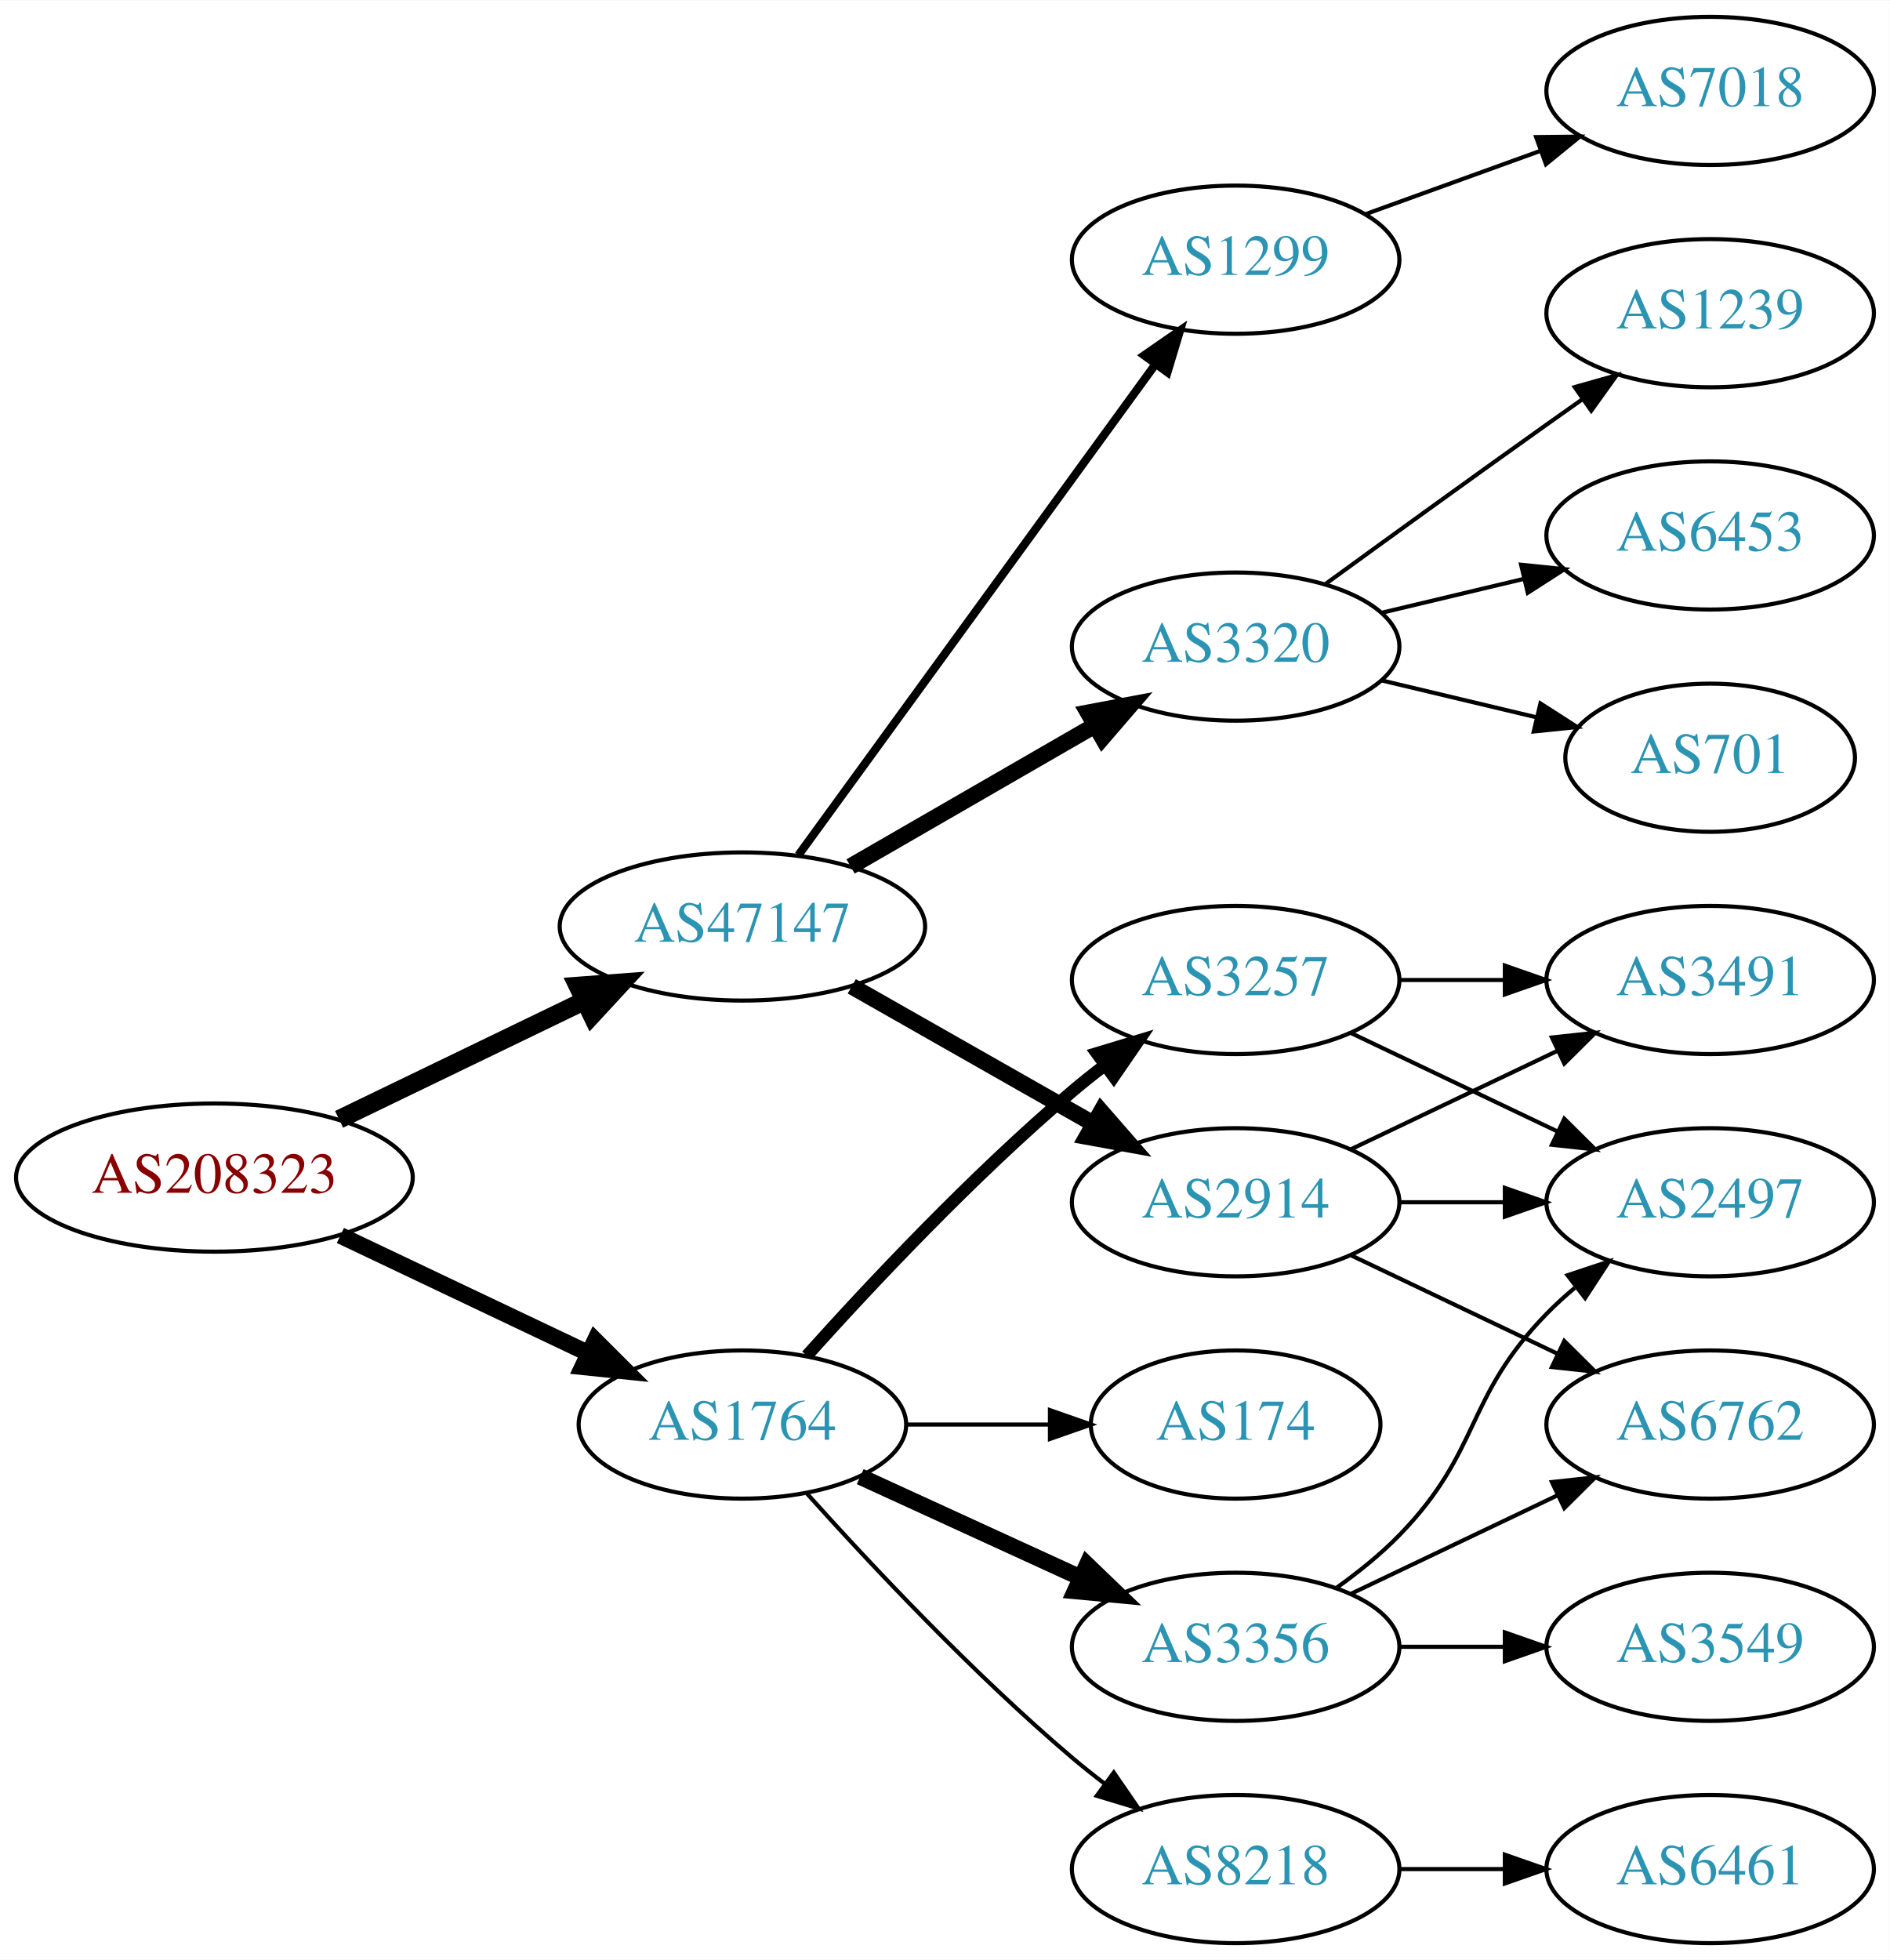
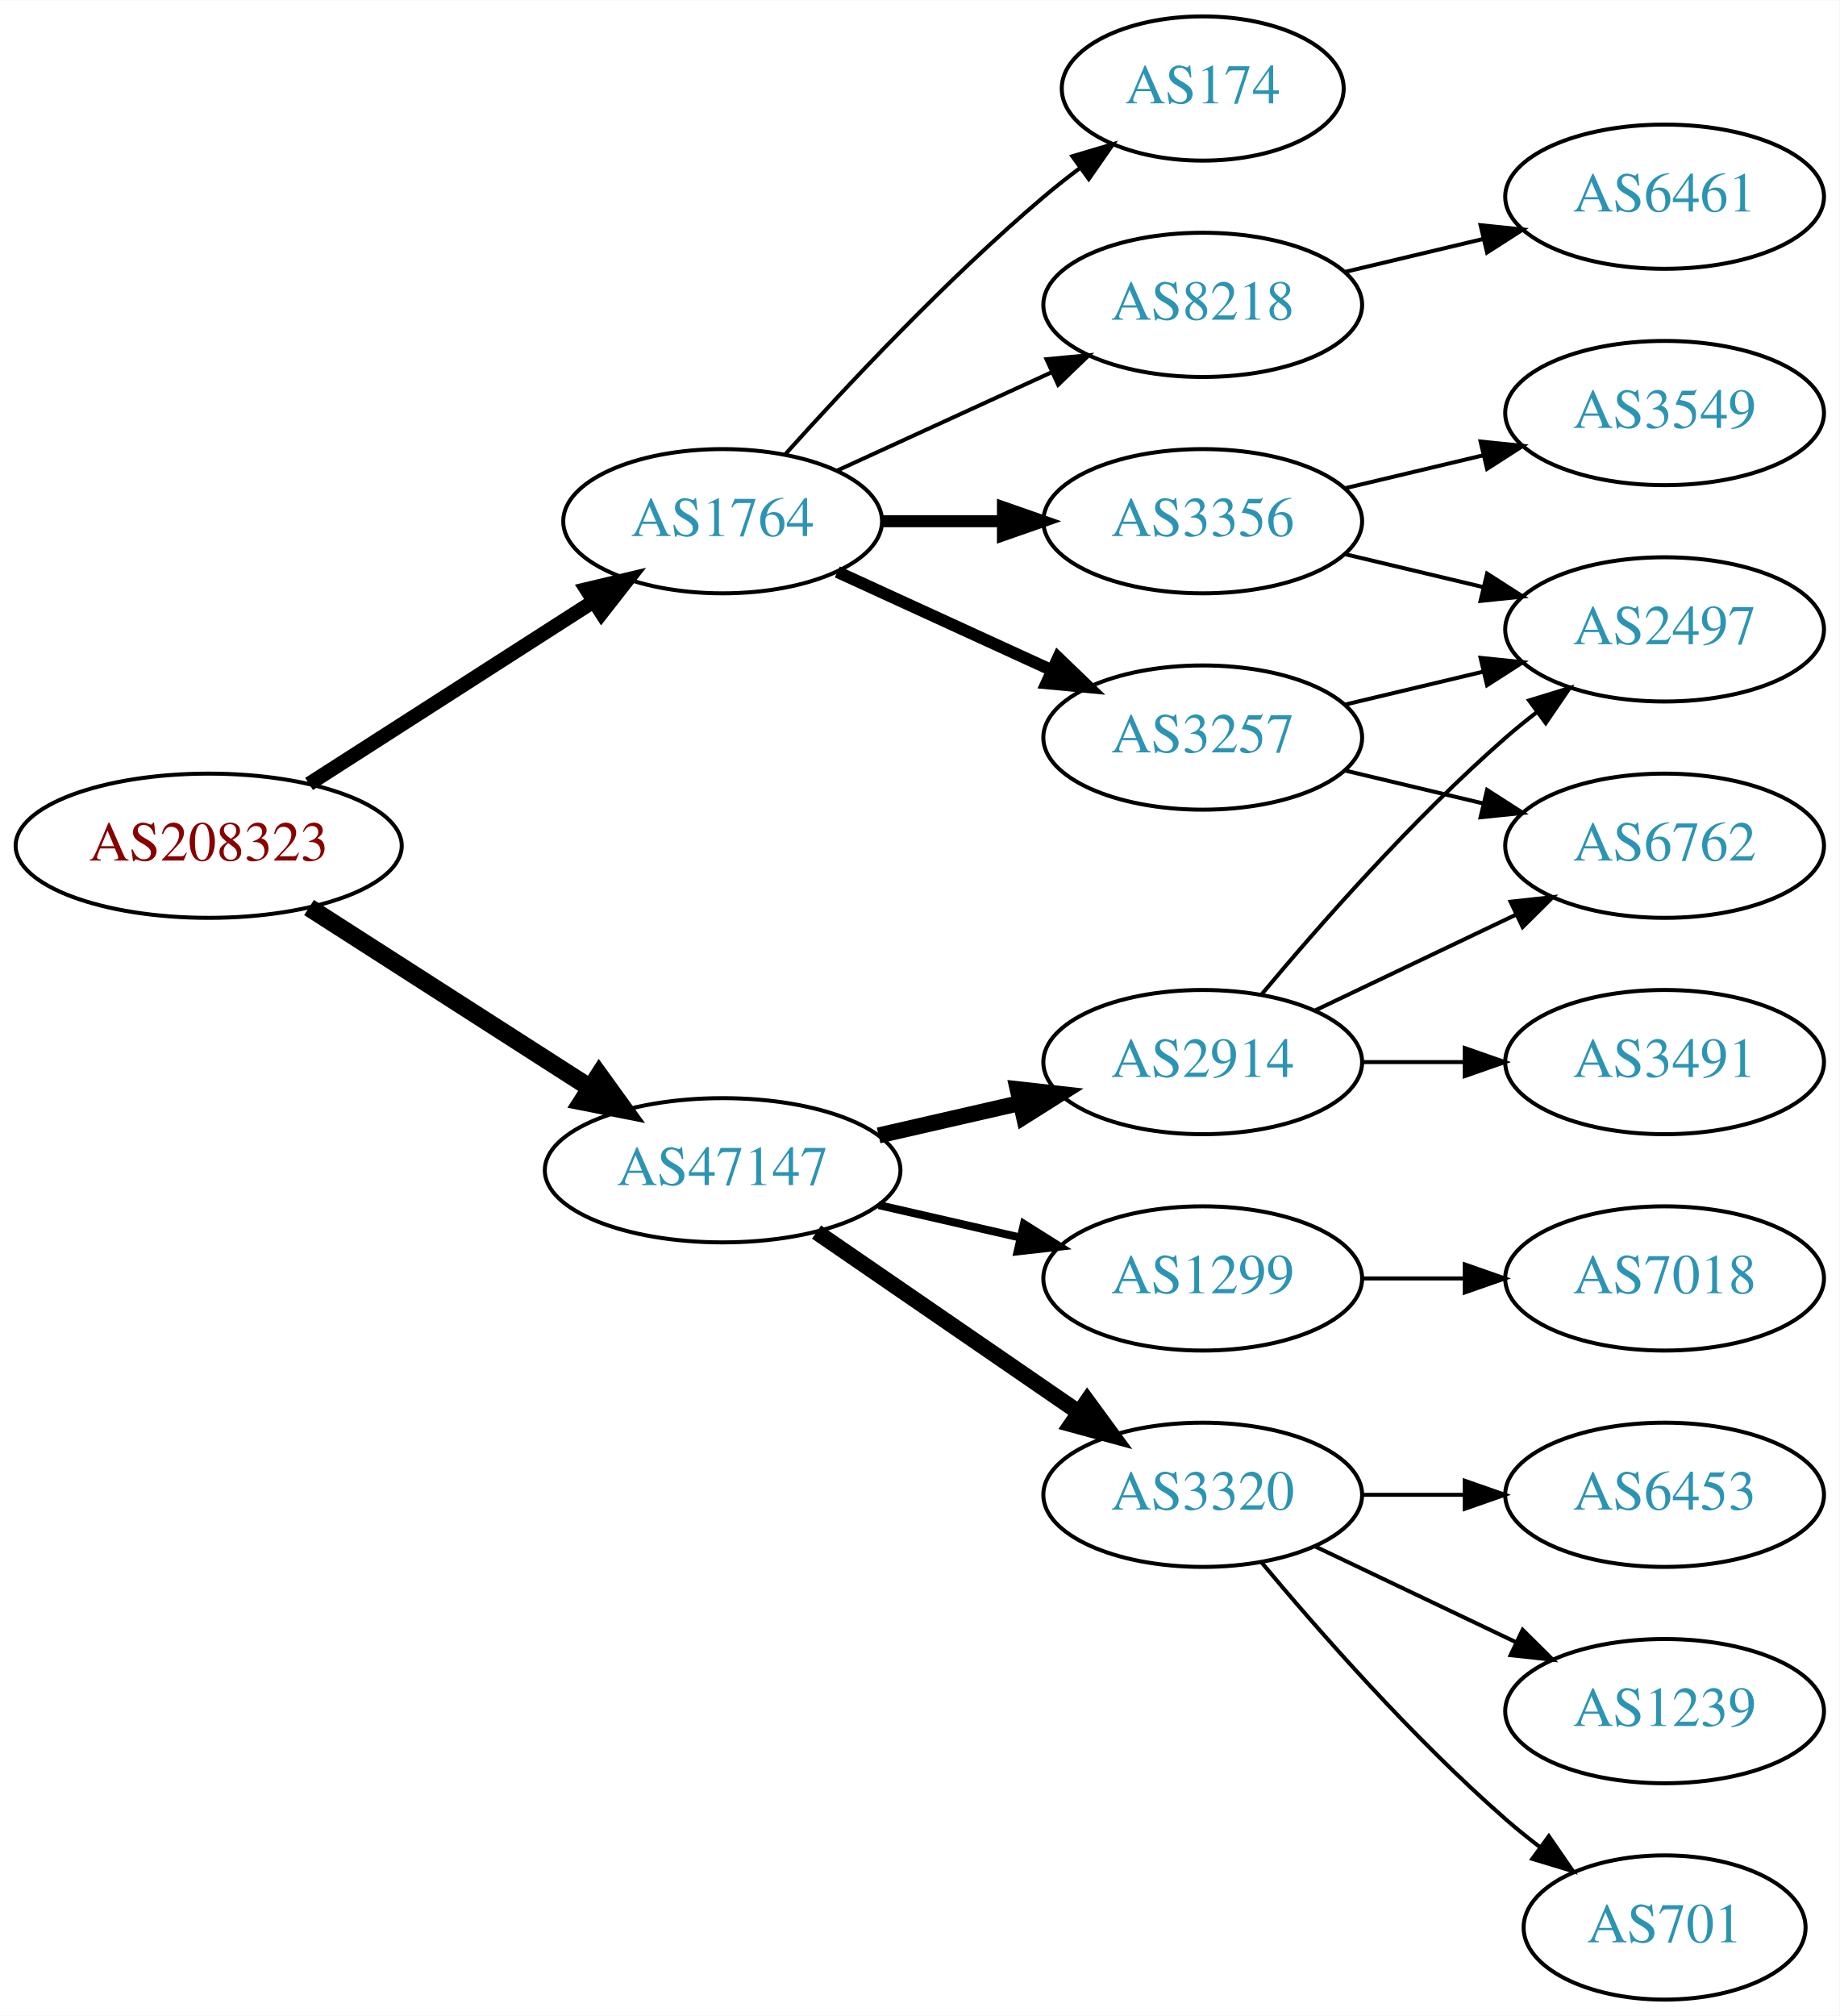
- <svg xmlns="http://www.w3.org/2000/svg" xmlns:xlink="http://www.w3.org/1999/xlink" width="459pt" height="476pt" viewBox="0.00 0.00 459.17 476.00">
-   <g id="graph0" class="graph" transform="scale(1 1) rotate(0) translate(4 472)">
-     <polygon fill="white" stroke="none" points="-4,4 -4,-472 455.17,-472 455.17,4 -4,4" />
+ <svg xmlns="http://www.w3.org/2000/svg" xmlns:xlink="http://www.w3.org/1999/xlink" width="459pt" height="503pt" viewBox="0.00 0.00 459.17 503.00">
+   <g id="graph0" class="graph" transform="scale(1 1) rotate(0) translate(4 499)">
+     <polygon fill="white" stroke="none" points="-4,4 -4,-499 455.17,-499 455.17,4 -4,4" />
    <g id="node1" class="node">
      <g id="a_node1">
        <a xlink:href="/asn/208323" xlink:title="AS208323 ~ ZVR: 1254016365 [AT]">
-           <ellipse fill="#ffffff" stroke="black" cx="48.096" cy="-186" rx="48.192" ry="18" />
-           <text text-anchor="middle" x="48.096" y="-182.3" font-family="Times,serif" font-size="14.00" fill="#880000">AS208323</text>
+           <ellipse fill="#ffffff" stroke="black" cx="48.096" cy="-288" rx="48.192" ry="18" />
+           <text text-anchor="middle" x="48.096" y="-284.3" font-family="Times,serif" font-size="14.00" fill="#880000">AS208323</text>
        </a>
      </g>
    </g>
    <g id="node2" class="node">
      <g id="a_node2">
        <a xlink:href="/asn/1764" xlink:title="AS1764 ~ NEXTLAYER-AS [AT]">
-           <ellipse fill="#ffffff" stroke="black" cx="176.388" cy="-126" rx="39.794" ry="18" />
-           <text text-anchor="middle" x="176.388" y="-122.3" font-family="Times,serif" font-size="14.00" fill="#2c94b3">AS1764</text>
+           <ellipse fill="#ffffff" stroke="black" cx="176.388" cy="-369" rx="39.794" ry="18" />
+           <text text-anchor="middle" x="176.388" y="-365.3" font-family="Times,serif" font-size="14.00" fill="#2c94b3">AS1764</text>
        </a>
      </g>
    </g>
    <g id="edge1" class="edge">
-       <path fill="none" stroke="black" stroke-width="4.05" d="M78.706,-171.933C96.75,-163.36 119.941,-152.342 139.087,-143.246" />
-       <polygon fill="black" stroke="black" stroke-width="4.05" points="140.608,-146.447 148.12,-138.954 137.567,-140.045 140.608,-146.447" />
+       <path fill="none" stroke="black" stroke-width="3.6" d="M73.147,-303.426C93.276,-316.336 122.141,-334.849 144.071,-348.915" />
+       <polygon fill="black" stroke="black" stroke-width="3.6" points="142.393,-351.996 152.7,-354.449 146.172,-346.104 142.393,-351.996" />
    </g>
    <g id="node3" class="node">
      <g id="a_node3">
        <a xlink:href="/asn/47147" xlink:title="AS47147 ~ ANEXIA Internetdienstleistungs GmbH [AT]">
-           <ellipse fill="#ffffff" stroke="black" cx="176.388" cy="-247" rx="44.393" ry="18" />
-           <text text-anchor="middle" x="176.388" y="-243.3" font-family="Times,serif" font-size="14.00" fill="#2c94b3">AS47147</text>
+           <ellipse fill="#ffffff" stroke="black" cx="176.388" cy="-207" rx="44.393" ry="18" />
+           <text text-anchor="middle" x="176.388" y="-203.3" font-family="Times,serif" font-size="14.00" fill="#2c94b3">AS47147</text>
        </a>
      </g>
    </g>
    <g id="edge2" class="edge">
-       <path fill="none" stroke="black" stroke-width="4.5" d="M78.387,-200.148C96.171,-208.738 119.042,-219.784 138.108,-228.994" />
-       <polygon fill="black" stroke="black" stroke-width="4.5" points="136.407,-232.545 147.124,-233.348 139.832,-225.453 136.407,-232.545" />
+       <path fill="none" stroke="black" stroke-width="4.5" d="M73.147,-272.574C93.024,-259.826 121.421,-241.613 143.246,-227.615" />
+       <polygon fill="black" stroke="black" stroke-width="4.5" points="145.561,-230.808 151.853,-222.095 141.31,-224.179 145.561,-230.808" />
    </g>
    <g id="node4" class="node">
      <g id="a_node4">
        <a xlink:href="/asn/3257" xlink:title="AS3257 ~ GTT [DE]">
-           <ellipse fill="#ffffff" stroke="black" cx="296.23" cy="-234" rx="39.794" ry="18" />
-           <text text-anchor="middle" x="296.23" y="-230.3" font-family="Times,serif" font-size="14.00" fill="#2c94b3">AS3257</text>
+           <ellipse fill="#ffffff" stroke="black" cx="296.23" cy="-315" rx="39.794" ry="18" />
+           <text text-anchor="middle" x="296.23" y="-311.3" font-family="Times,serif" font-size="14.00" fill="#2c94b3">AS3257</text>
        </a>
      </g>
    </g>
    <g id="edge3" class="edge">
-       <path fill="none" stroke="black" stroke-width="3" d="M192.034,-142.725C207.334,-159.765 232.432,-186.523 256.584,-207 259.081,-209.117 261.741,-211.232 264.453,-213.293" />
-       <polygon fill="black" stroke="black" stroke-width="3" points="262.489,-216.194 272.629,-219.266 266.619,-210.541 262.489,-216.194" />
+       <path fill="none" stroke="black" stroke-width="3" d="M205.016,-356.339C220.973,-349.027 241.244,-339.739 258.527,-331.819" />
+       <polygon fill="black" stroke="black" stroke-width="3" points="260.141,-334.929 267.774,-327.581 257.225,-328.565 260.141,-334.929" />
    </g>
    <g id="node5" class="node">
      <g id="a_node5">
        <a xlink:href="/asn/3356" xlink:title="AS3356 ~ Level 3 Parent, LLC [US]">
-           <ellipse fill="#ffffff" stroke="black" cx="296.23" cy="-72" rx="39.794" ry="18" />
-           <text text-anchor="middle" x="296.23" y="-68.3" font-family="Times,serif" font-size="14.00" fill="#2c94b3">AS3356</text>
+           <ellipse fill="#ffffff" stroke="black" cx="296.23" cy="-369" rx="39.794" ry="18" />
+           <text text-anchor="middle" x="296.23" y="-365.3" font-family="Times,serif" font-size="14.00" fill="#2c94b3">AS3356</text>
        </a>
      </g>
    </g>
    <g id="edge4" class="edge">
-       <path fill="none" stroke="black" stroke-width="4" d="M205.016,-113.339C220.973,-106.027 241.244,-96.739 258.527,-88.819" />
-       <polygon fill="black" stroke="black" stroke-width="4" points="260.141,-91.929 267.774,-84.581 257.225,-85.565 260.141,-91.929" />
+       <path fill="none" stroke="black" stroke-width="3" d="M216.3,-369C225.854,-369 236.203,-369 246.166,-369" />
+       <polygon fill="black" stroke="black" stroke-width="3" points="246.358,-372.5 256.358,-369 246.358,-365.5 246.358,-372.5" />
    </g>
    <g id="node6" class="node">
      <g id="a_node6">
        <a xlink:href="/asn/8218" xlink:title="AS8218 ~ legacy Neotelecoms [FR]">
-           <ellipse fill="#ffffff" stroke="black" cx="296.23" cy="-18" rx="39.794" ry="18" />
-           <text text-anchor="middle" x="296.23" y="-14.3" font-family="Times,serif" font-size="14.00" fill="#2c94b3">AS8218</text>
+           <ellipse fill="#ffffff" stroke="black" cx="296.23" cy="-423" rx="39.794" ry="18" />
+           <text text-anchor="middle" x="296.23" y="-419.3" font-family="Times,serif" font-size="14.00" fill="#2c94b3">AS8218</text>
        </a>
      </g>
    </g>
    <g id="edge5" class="edge">
-       <path fill="none" stroke="black" d="M192.034,-109.275C207.334,-92.235 232.432,-65.477 256.584,-45 259.081,-42.883 261.741,-40.768 264.453,-38.707" />
-       <polygon fill="black" stroke="black" points="266.619,-41.459 272.629,-32.734 262.489,-35.806 266.619,-41.459" />
+       <path fill="none" stroke="black" d="M205.016,-381.661C220.973,-388.973 241.244,-398.261 258.527,-406.181" />
+       <polygon fill="black" stroke="black" points="257.225,-409.435 267.774,-410.419 260.141,-403.071 257.225,-409.435" />
    </g>
    <g id="node7" class="node">
      <g id="a_node7">
        <a xlink:href="/asn/174" xlink:title="AS174 ~ Cogent Communications [US]">
-           <ellipse fill="#ffffff" stroke="black" cx="296.23" cy="-126" rx="35.194" ry="18" />
-           <text text-anchor="middle" x="296.23" y="-122.3" font-family="Times,serif" font-size="14.00" fill="#2c94b3">AS174</text>
+           <ellipse fill="#ffffff" stroke="black" cx="296.23" cy="-477" rx="35.194" ry="18" />
+           <text text-anchor="middle" x="296.23" y="-473.3" font-family="Times,serif" font-size="14.00" fill="#2c94b3">AS174</text>
        </a>
      </g>
    </g>
    <g id="edge6" class="edge">
-       <path fill="none" stroke="black" d="M216.3,-126C227.387,-126 239.546,-126 250.929,-126" />
-       <polygon fill="black" stroke="black" points="251.111,-129.5 261.111,-126 251.111,-122.5 251.111,-129.5" />
+       <path fill="none" stroke="black" d="M192.034,-385.725C207.334,-402.765 232.432,-429.523 256.584,-450 259.436,-452.418 262.501,-454.833 265.612,-457.169" />
+       <polygon fill="black" stroke="black" points="263.685,-460.095 273.84,-463.116 267.785,-454.422 263.685,-460.095" />
+     </g>
+     <g id="node12" class="node">
+       <g id="a_node12">
+         <a xlink:href="/asn/2914" xlink:title="AS2914 ~ NTT America, Inc. [US]">
+           <ellipse fill="#ffffff" stroke="black" cx="296.23" cy="-234" rx="39.794" ry="18" />
+           <text text-anchor="middle" x="296.23" y="-230.3" font-family="Times,serif" font-size="14.00" fill="#2c94b3">AS2914</text>
+         </a>
+       </g>
+     </g>
+     <g id="edge12" class="edge">
+       <path fill="none" stroke="black" stroke-width="4" d="M215.322,-215.692C226.563,-218.267 238.976,-221.111 250.599,-223.774" />
+       <polygon fill="black" stroke="black" stroke-width="4" points="250.031,-227.235 260.56,-226.057 251.595,-220.412 250.031,-227.235" />
    </g>
    <g id="node13" class="node">
      <g id="a_node13">
-         <a xlink:href="/asn/2914" xlink:title="AS2914 ~ NTT America, Inc. [US]">
-           <ellipse fill="#ffffff" stroke="black" cx="296.23" cy="-180" rx="39.794" ry="18" />
-           <text text-anchor="middle" x="296.23" y="-176.3" font-family="Times,serif" font-size="14.00" fill="#2c94b3">AS2914</text>
+         <a xlink:href="/asn/3320" xlink:title="AS3320 ~ DTAG [DE]">
+           <ellipse fill="#ffffff" stroke="black" cx="296.23" cy="-126" rx="39.794" ry="18" />
+           <text text-anchor="middle" x="296.23" y="-122.3" font-family="Times,serif" font-size="14.00" fill="#2c94b3">AS3320</text>
        </a>
      </g>
    </g>
    <g id="edge13" class="edge">
-       <path fill="none" stroke="black" stroke-width="4" d="M202.958,-232.462C220.177,-222.672 243.062,-209.66 261.733,-199.045" />
-       <polygon fill="black" stroke="black" stroke-width="4" points="263.554,-202.036 270.517,-194.05 260.094,-195.95 263.554,-202.036" />
+       <path fill="none" stroke="black" stroke-width="4" d="M199.83,-191.574C218.412,-178.802 244.972,-160.545 265.352,-146.537" />
+       <polygon fill="black" stroke="black" stroke-width="4" points="267.408,-149.371 273.666,-140.822 263.443,-143.602 267.408,-149.371" />
    </g>
    <g id="node14" class="node">
      <g id="a_node14">
-         <a xlink:href="/asn/3320" xlink:title="AS3320 ~ DTAG [DE]">
-           <ellipse fill="#ffffff" stroke="black" cx="296.23" cy="-315" rx="39.794" ry="18" />
-           <text text-anchor="middle" x="296.23" y="-311.3" font-family="Times,serif" font-size="14.00" fill="#2c94b3">AS3320</text>
+         <a xlink:href="/asn/1299" xlink:title="AS1299 ~ Telia Carrier [EU]">
+           <ellipse fill="#ffffff" stroke="black" cx="296.23" cy="-180" rx="39.794" ry="18" />
+           <text text-anchor="middle" x="296.23" y="-176.3" font-family="Times,serif" font-size="14.00" fill="#2c94b3">AS1299</text>
        </a>
      </g>
    </g>
    <g id="edge14" class="edge">
-       <path fill="none" stroke="black" stroke-width="4" d="M202.668,-261.588C219.987,-271.582 243.138,-284.941 261.954,-295.799" />
-       <polygon fill="black" stroke="black" stroke-width="4" points="260.388,-298.935 270.799,-300.902 263.886,-292.872 260.388,-298.935" />
-     </g>
-     <g id="node15" class="node">
-       <g id="a_node15">
-         <a xlink:href="/asn/1299" xlink:title="AS1299 ~ Telia Carrier [EU]">
-           <ellipse fill="#ffffff" stroke="black" cx="296.23" cy="-409" rx="39.794" ry="18" />
-           <text text-anchor="middle" x="296.23" y="-405.3" font-family="Times,serif" font-size="14.00" fill="#2c94b3">AS1299</text>
-         </a>
-       </g>
-     </g>
-     <g id="edge15" class="edge">
-       <path fill="none" stroke="black" stroke-width="2" d="M189.999,-264.337C210.82,-292.96 252.482,-350.233 276.671,-383.486" />
-       <polygon fill="black" stroke="black" stroke-width="2" points="273.997,-385.76 282.71,-391.788 279.657,-381.642 273.997,-385.76" />
+       <path fill="none" stroke="black" stroke-width="2" d="M215.322,-198.308C226.563,-195.733 238.976,-192.889 250.599,-190.226" />
+       <polygon fill="black" stroke="black" stroke-width="2" points="251.595,-193.588 260.56,-187.943 250.031,-186.765 251.595,-193.588" />
+     </g>
+     <g id="node9" class="node">
+       <g id="a_node9">
+         <a xlink:href="/asn/2497" xlink:title="AS2497 ~ Internet Initiative Japan Inc. [JP]">
+           <ellipse fill="#ffffff" stroke="black" cx="411.523" cy="-342" rx="39.794" ry="18" />
+           <text text-anchor="middle" x="411.523" y="-338.3" font-family="Times,serif" font-size="14.00" fill="#2c94b3">AS2497</text>
+         </a>
+       </g>
+     </g>
+     <g id="edge10" class="edge">
+       <path fill="none" stroke="black" d="M331.837,-323.248C342.709,-325.838 354.863,-328.735 366.305,-331.462" />
+       <polygon fill="black" stroke="black" points="365.589,-334.889 376.128,-333.803 367.212,-328.08 365.589,-334.889" />
+     </g>
+     <g id="node10" class="node">
+       <g id="a_node10">
+         <a xlink:href="/asn/6762" xlink:title="AS6762 ~ TELECOM ITALIA SPARKLE S.p.A. [IT]">
+           <ellipse fill="#ffffff" stroke="black" cx="411.523" cy="-288" rx="39.794" ry="18" />
+           <text text-anchor="middle" x="411.523" y="-284.3" font-family="Times,serif" font-size="14.00" fill="#2c94b3">AS6762</text>
+         </a>
+       </g>
+     </g>
+     <g id="edge9" class="edge">
+       <path fill="none" stroke="black" d="M331.837,-306.752C342.709,-304.162 354.863,-301.265 366.305,-298.538" />
+       <polygon fill="black" stroke="black" points="367.212,-301.92 376.128,-296.197 365.589,-295.111 367.212,-301.92" />
    </g>
    <g id="node8" class="node">
      <g id="a_node8">
+         <a xlink:href="/asn/3549" xlink:title="AS3549 ~ Level 3 Parent, LLC [US]">
+           <ellipse fill="#ffffff" stroke="black" cx="411.523" cy="-396" rx="39.794" ry="18" />
+           <text text-anchor="middle" x="411.523" y="-392.3" font-family="Times,serif" font-size="14.00" fill="#2c94b3">AS3549</text>
+         </a>
+       </g>
+     </g>
+     <g id="edge7" class="edge">
+       <path fill="none" stroke="black" d="M331.837,-377.248C342.709,-379.838 354.863,-382.735 366.305,-385.462" />
+       <polygon fill="black" stroke="black" points="365.589,-388.889 376.128,-387.803 367.212,-382.08 365.589,-388.889" />
+     </g>
+     <g id="edge8" class="edge">
+       <path fill="none" stroke="black" d="M331.837,-360.752C342.709,-358.162 354.863,-355.265 366.305,-352.538" />
+       <polygon fill="black" stroke="black" points="367.212,-355.92 376.128,-350.197 365.589,-349.111 367.212,-355.92" />
+     </g>
+     <g id="node11" class="node">
+       <g id="a_node11">
+         <a xlink:href="/asn/6461" xlink:title="AS6461 ~ Zayo Bandwidth [US]">
+           <ellipse fill="#ffffff" stroke="black" cx="411.523" cy="-450" rx="39.794" ry="18" />
+           <text text-anchor="middle" x="411.523" y="-446.3" font-family="Times,serif" font-size="14.00" fill="#2c94b3">AS6461</text>
+         </a>
+       </g>
+     </g>
+     <g id="edge11" class="edge">
+       <path fill="none" stroke="black" d="M331.837,-431.248C342.709,-433.838 354.863,-436.735 366.305,-439.462" />
+       <polygon fill="black" stroke="black" points="365.589,-442.889 376.128,-441.803 367.212,-436.08 365.589,-442.889" />
+     </g>
+     <g id="edge20" class="edge">
+       <path fill="none" stroke="black" d="M310.86,-250.817C325.143,-267.929 348.689,-294.745 371.877,-315 374.342,-317.154 376.981,-319.294 379.678,-321.372" />
+       <polygon fill="black" stroke="black" points="377.703,-324.264 387.832,-327.37 381.851,-318.625 377.703,-324.264" />
+     </g>
+     <g id="edge19" class="edge">
+       <path fill="none" stroke="black" d="M324.367,-246.934C339.361,-254.081 358.182,-263.052 374.405,-270.785" />
+       <polygon fill="black" stroke="black" points="373.075,-274.028 383.608,-275.171 376.087,-267.709 373.075,-274.028" />
+     </g>
+     <g id="node19" class="node">
+       <g id="a_node19">
        <a xlink:href="/asn/3491" xlink:title="AS3491 ~ PCCW Global, Inc. [US]">
          <ellipse fill="#ffffff" stroke="black" cx="411.523" cy="-234" rx="39.794" ry="18" />
          <text text-anchor="middle" x="411.523" y="-230.3" font-family="Times,serif" font-size="14.00" fill="#2c94b3">AS3491</text>
        </a>
      </g>
    </g>
-     <g id="edge7" class="edge">
+     <g id="edge21" class="edge">
      <path fill="none" stroke="black" d="M335.902,-234C344.105,-234 352.869,-234 361.401,-234" />
      <polygon fill="black" stroke="black" points="361.641,-237.5 371.641,-234 361.641,-230.5 361.641,-237.5" />
    </g>
-     <g id="node9" class="node">
-       <g id="a_node9">
-         <a xlink:href="/asn/2497" xlink:title="AS2497 ~ Internet Initiative Japan Inc. [JP]">
-           <ellipse fill="#ffffff" stroke="black" cx="411.523" cy="-180" rx="39.794" ry="18" />
-           <text text-anchor="middle" x="411.523" y="-176.3" font-family="Times,serif" font-size="14.00" fill="#2c94b3">AS2497</text>
-         </a>
-       </g>
-     </g>
-     <g id="edge8" class="edge">
-       <path fill="none" stroke="black" d="M324.367,-221.066C339.361,-213.919 358.182,-204.948 374.405,-197.215" />
-       <polygon fill="black" stroke="black" points="376.087,-200.291 383.608,-192.829 373.075,-193.972 376.087,-200.291" />
-     </g>
-     <g id="edge11" class="edge">
-       <path fill="none" stroke="black" d="M320.824,-86.389C326.08,-90.148 331.412,-94.437 335.877,-99 356.049,-119.617 351.704,-132.383 371.877,-153 373.969,-155.139 376.253,-157.218 378.63,-159.21" />
-       <polygon fill="black" stroke="black" points="376.873,-162.275 386.929,-165.611 381.148,-156.732 376.873,-162.275" />
-     </g>
-     <g id="node10" class="node">
-       <g id="a_node10">
-         <a xlink:href="/asn/6762" xlink:title="AS6762 ~ TELECOM ITALIA SPARKLE S.p.A. [IT]">
-           <ellipse fill="#ffffff" stroke="black" cx="411.523" cy="-126" rx="39.794" ry="18" />
-           <text text-anchor="middle" x="411.523" y="-122.3" font-family="Times,serif" font-size="14.00" fill="#2c94b3">AS6762</text>
-         </a>
-       </g>
-     </g>
-     <g id="edge9" class="edge">
-       <path fill="none" stroke="black" d="M324.367,-84.934C339.361,-92.081 358.182,-101.052 374.405,-108.785" />
-       <polygon fill="black" stroke="black" points="373.075,-112.028 383.608,-113.171 376.087,-105.709 373.075,-112.028" />
-     </g>
-     <g id="node11" class="node">
-       <g id="a_node11">
-         <a xlink:href="/asn/3549" xlink:title="AS3549 ~ Level 3 Parent, LLC [US]">
+     <g id="node15" class="node">
+       <g id="a_node15">
+         <a xlink:href="/asn/1239" xlink:title="AS1239 ~ Sprint [US]">
          <ellipse fill="#ffffff" stroke="black" cx="411.523" cy="-72" rx="39.794" ry="18" />
-           <text text-anchor="middle" x="411.523" y="-68.3" font-family="Times,serif" font-size="14.00" fill="#2c94b3">AS3549</text>
-         </a>
-       </g>
-     </g>
-     <g id="edge10" class="edge">
-       <path fill="none" stroke="black" d="M335.902,-72C344.105,-72 352.869,-72 361.401,-72" />
-       <polygon fill="black" stroke="black" points="361.641,-75.5 371.641,-72 361.641,-68.5 361.641,-75.5" />
-     </g>
-     <g id="node12" class="node">
-       <g id="a_node12">
-         <a xlink:href="/asn/6461" xlink:title="AS6461 ~ Zayo Bandwidth [US]">
-           <ellipse fill="#ffffff" stroke="black" cx="411.523" cy="-18" rx="39.794" ry="18" />
-           <text text-anchor="middle" x="411.523" y="-14.3" font-family="Times,serif" font-size="14.00" fill="#2c94b3">AS6461</text>
-         </a>
-       </g>
-     </g>
-     <g id="edge12" class="edge">
-       <path fill="none" stroke="black" d="M335.902,-18C344.105,-18 352.869,-18 361.401,-18" />
-       <polygon fill="black" stroke="black" points="361.641,-21.5 371.641,-18 361.641,-14.5 361.641,-21.5" />
-     </g>
-     <g id="edge21" class="edge">
-       <path fill="none" stroke="black" d="M324.367,-192.934C339.361,-200.081 358.182,-209.052 374.405,-216.785" />
-       <polygon fill="black" stroke="black" points="373.075,-220.028 383.608,-221.171 376.087,-213.709 373.075,-220.028" />
-     </g>
-     <g id="edge22" class="edge">
-       <path fill="none" stroke="black" d="M335.902,-180C344.105,-180 352.869,-180 361.401,-180" />
-       <polygon fill="black" stroke="black" points="361.641,-183.5 371.641,-180 361.641,-176.5 361.641,-183.5" />
-     </g>
-     <g id="edge20" class="edge">
-       <path fill="none" stroke="black" d="M324.367,-167.066C339.361,-159.919 358.182,-150.948 374.405,-143.215" />
-       <polygon fill="black" stroke="black" points="376.087,-146.291 383.608,-138.829 373.075,-139.972 376.087,-146.291" />
+           <text text-anchor="middle" x="411.523" y="-68.3" font-family="Times,serif" font-size="14.00" fill="#2c94b3">AS1239</text>
+         </a>
+       </g>
+     </g>
+     <g id="edge15" class="edge">
+       <path fill="none" stroke="black" d="M324.367,-113.066C339.361,-105.919 358.182,-96.948 374.405,-89.215" />
+       <polygon fill="black" stroke="black" points="376.087,-92.291 383.608,-84.829 373.075,-85.972 376.087,-92.291" />
    </g>
    <g id="node16" class="node">
      <g id="a_node16">
-         <a xlink:href="/asn/1239" xlink:title="AS1239 ~ Sprint [US]">
-           <ellipse fill="#ffffff" stroke="black" cx="411.523" cy="-396" rx="39.794" ry="18" />
-           <text text-anchor="middle" x="411.523" y="-392.3" font-family="Times,serif" font-size="14.00" fill="#2c94b3">AS1239</text>
+         <a xlink:href="/asn/701" xlink:title="AS701 ~ UUNET [US]">
+           <ellipse fill="#ffffff" stroke="black" cx="411.523" cy="-18" rx="35.194" ry="18" />
+           <text text-anchor="middle" x="411.523" y="-14.3" font-family="Times,serif" font-size="14.00" fill="#2c94b3">AS701</text>
        </a>
      </g>
    </g>
    <g id="edge16" class="edge">
-       <path fill="none" stroke="black" d="M318.078,-330.222C333.012,-341.091 353.626,-356.025 371.877,-369 374.697,-371.005 377.64,-373.085 380.588,-375.159" />
-       <polygon fill="black" stroke="black" points="378.616,-378.05 388.813,-380.926 382.634,-372.319 378.616,-378.05" />
+       <path fill="none" stroke="black" d="M310.86,-109.183C325.143,-92.071 348.689,-65.255 371.877,-45 374.546,-42.668 377.419,-40.352 380.35,-38.114" />
+       <polygon fill="black" stroke="black" points="382.627,-40.784 388.641,-32.061 378.5,-35.13 382.627,-40.784" />
    </g>
    <g id="node17" class="node">
      <g id="a_node17">
        <a xlink:href="/asn/6453" xlink:title="AS6453 ~ TATA COMMUNICATIONS (AMERICA) INC [US]">
-           <ellipse fill="#ffffff" stroke="black" cx="411.523" cy="-342" rx="39.794" ry="18" />
-           <text text-anchor="middle" x="411.523" y="-338.3" font-family="Times,serif" font-size="14.00" fill="#2c94b3">AS6453</text>
+           <ellipse fill="#ffffff" stroke="black" cx="411.523" cy="-126" rx="39.794" ry="18" />
+           <text text-anchor="middle" x="411.523" y="-122.3" font-family="Times,serif" font-size="14.00" fill="#2c94b3">AS6453</text>
        </a>
      </g>
    </g>
    <g id="edge17" class="edge">
-       <path fill="none" stroke="black" d="M331.837,-323.248C342.709,-325.838 354.863,-328.735 366.305,-331.462" />
-       <polygon fill="black" stroke="black" points="365.589,-334.889 376.128,-333.803 367.212,-328.08 365.589,-334.889" />
+       <path fill="none" stroke="black" d="M335.902,-126C344.105,-126 352.869,-126 361.401,-126" />
+       <polygon fill="black" stroke="black" points="361.641,-129.5 371.641,-126 361.641,-122.5 361.641,-129.5" />
    </g>
    <g id="node18" class="node">
      <g id="a_node18">
-         <a xlink:href="/asn/701" xlink:title="AS701 ~ UUNET [US]">
-           <ellipse fill="#ffffff" stroke="black" cx="411.523" cy="-288" rx="35.194" ry="18" />
-           <text text-anchor="middle" x="411.523" y="-284.3" font-family="Times,serif" font-size="14.00" fill="#2c94b3">AS701</text>
+         <a xlink:href="/asn/7018" xlink:title="AS7018 ~ AT&amp;T Services, Inc. [US]">
+           <ellipse fill="#ffffff" stroke="black" cx="411.523" cy="-180" rx="39.794" ry="18" />
+           <text text-anchor="middle" x="411.523" y="-176.3" font-family="Times,serif" font-size="14.00" fill="#2c94b3">AS7018</text>
        </a>
      </g>
    </g>
    <g id="edge18" class="edge">
-       <path fill="none" stroke="black" d="M331.837,-306.752C343.632,-303.942 356.937,-300.771 369.204,-297.847" />
-       <polygon fill="black" stroke="black" points="370.293,-301.186 379.209,-295.463 368.67,-294.376 370.293,-301.186" />
-     </g>
-     <g id="node19" class="node">
-       <g id="a_node19">
-         <a xlink:href="/asn/7018" xlink:title="AS7018 ~ AT&amp;T Services, Inc. [US]">
-           <ellipse fill="#ffffff" stroke="black" cx="411.523" cy="-450" rx="39.794" ry="18" />
-           <text text-anchor="middle" x="411.523" y="-446.3" font-family="Times,serif" font-size="14.00" fill="#2c94b3">AS7018</text>
-         </a>
-       </g>
-     </g>
-     <g id="edge19" class="edge">
-       <path fill="none" stroke="black" d="M327.889,-420.095C340.861,-424.79 356.155,-430.324 370.035,-435.348" />
-       <polygon fill="black" stroke="black" points="369.246,-438.784 379.84,-438.896 371.628,-432.202 369.246,-438.784" />
+       <path fill="none" stroke="black" d="M335.902,-180C344.105,-180 352.869,-180 361.401,-180" />
+       <polygon fill="black" stroke="black" points="361.641,-183.5 371.641,-180 361.641,-176.5 361.641,-183.5" />
    </g>
  </g>
</svg>
